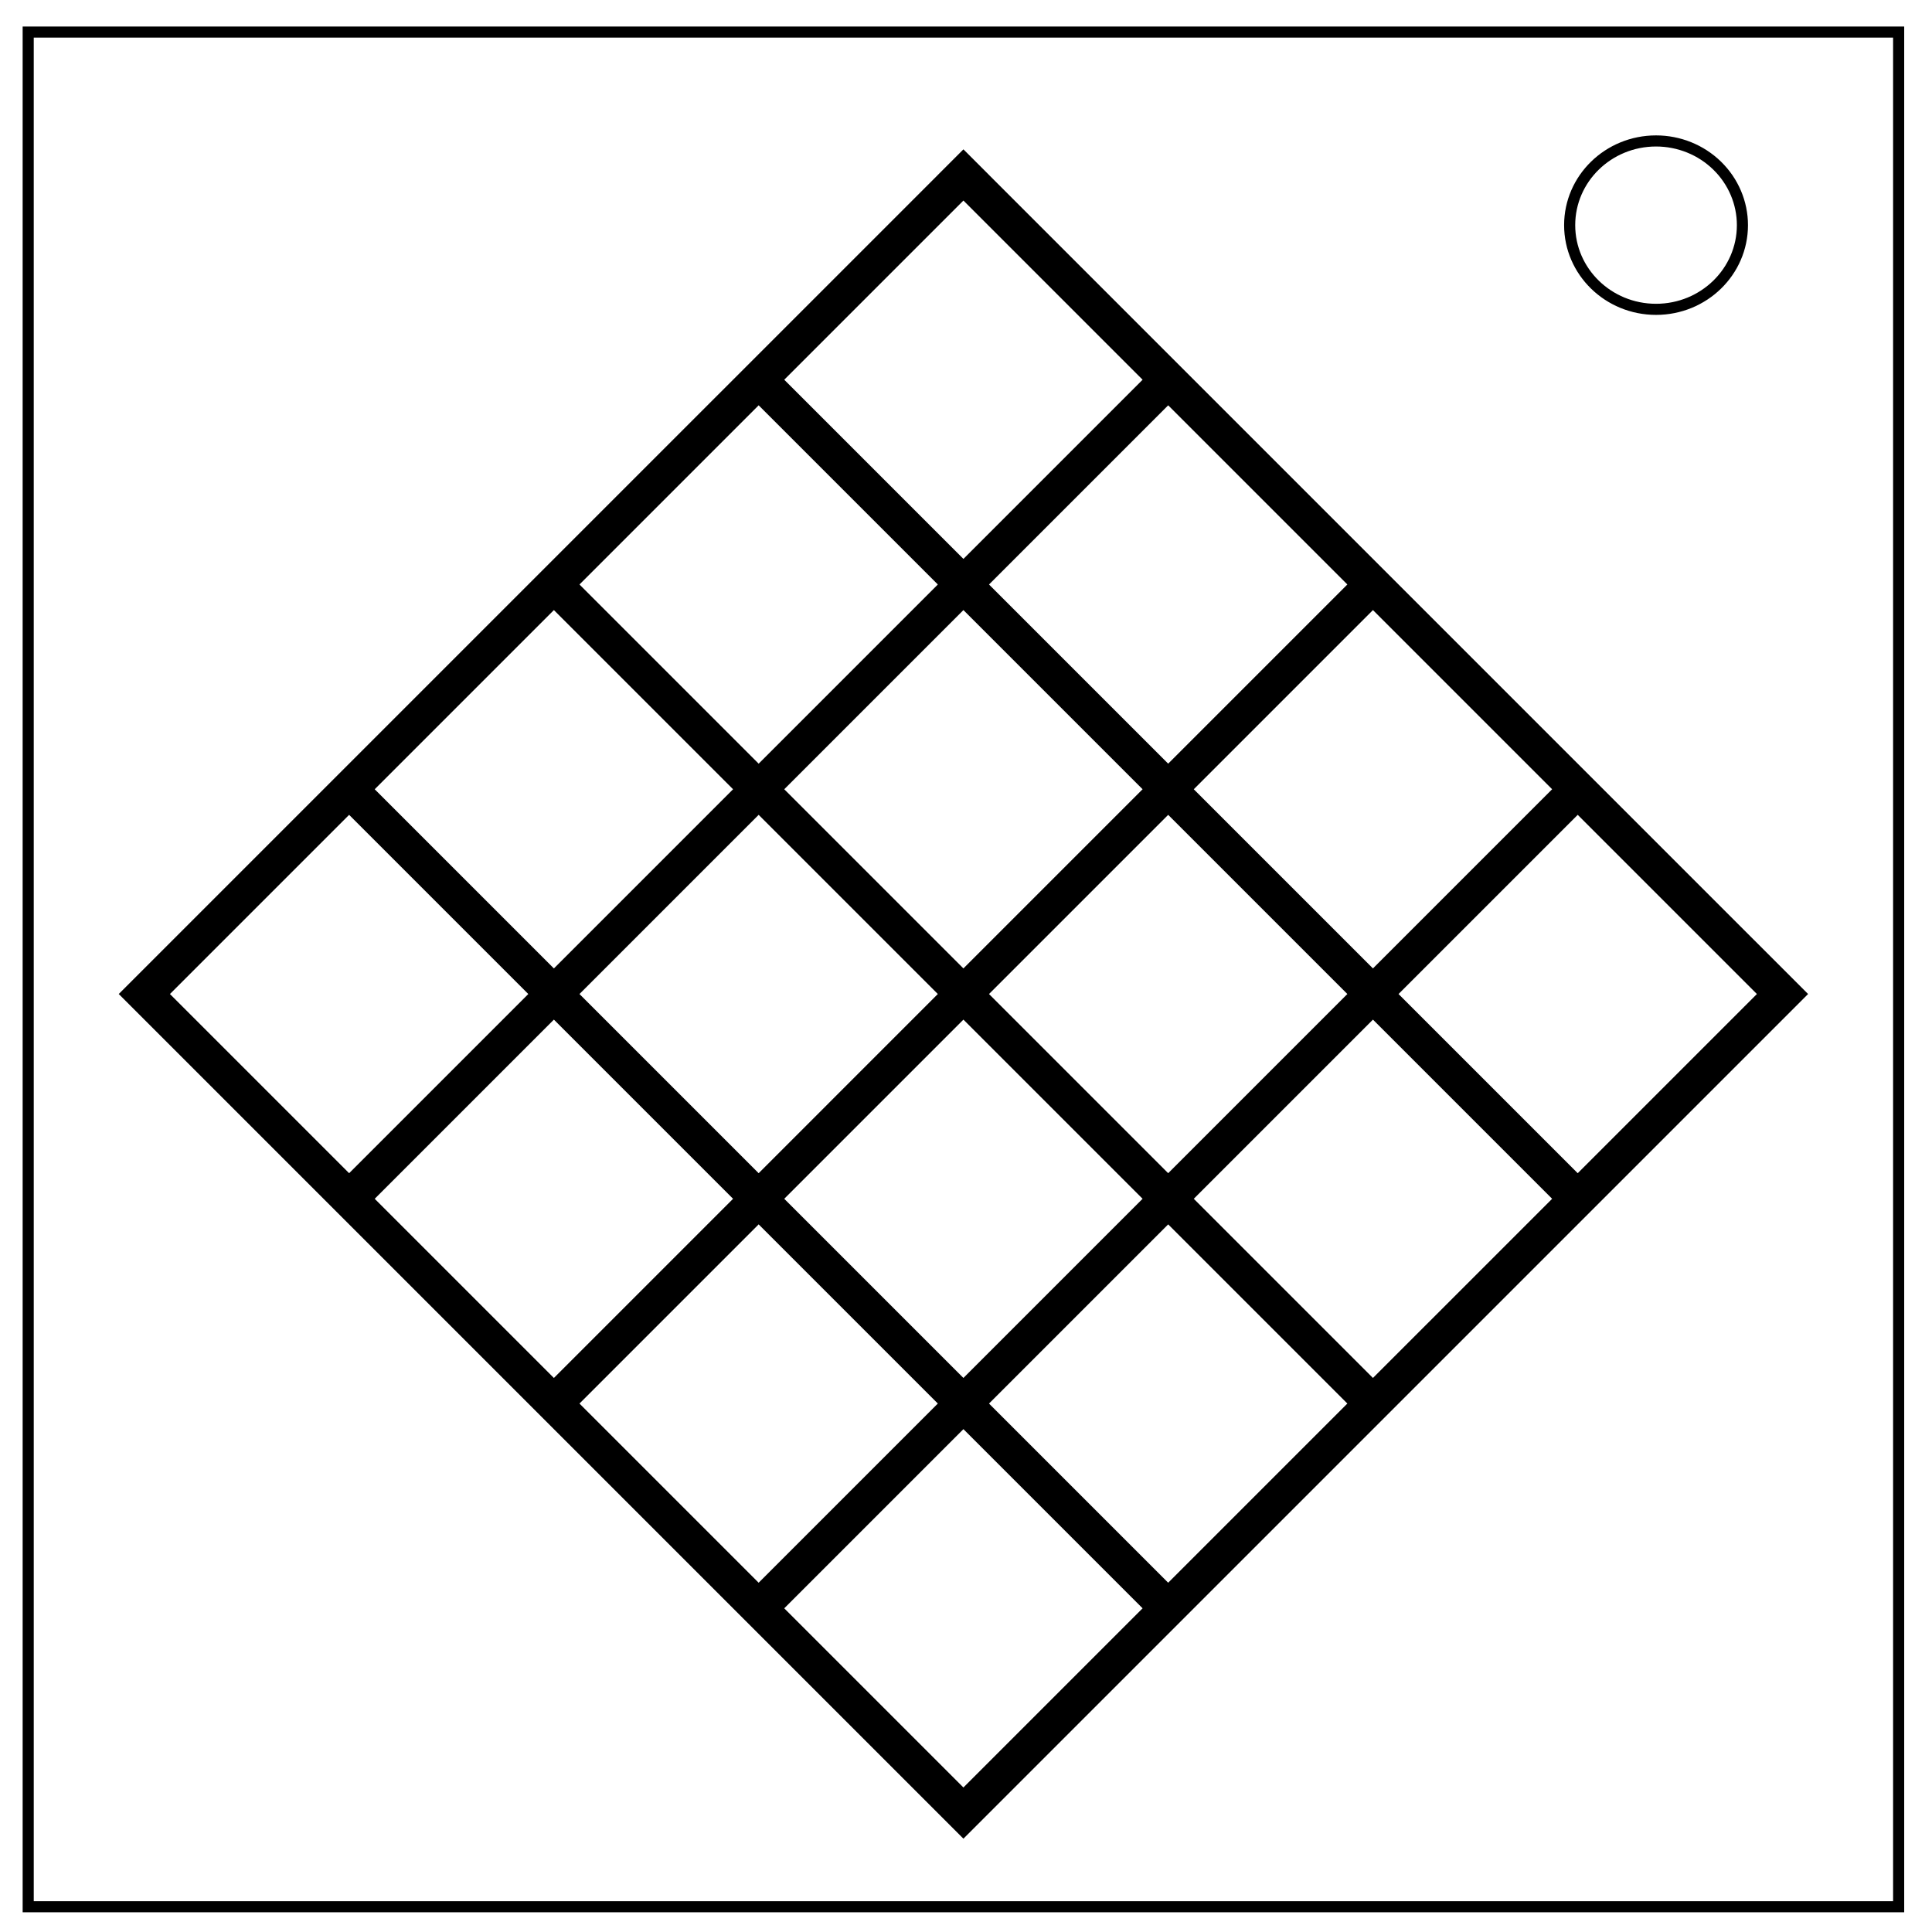
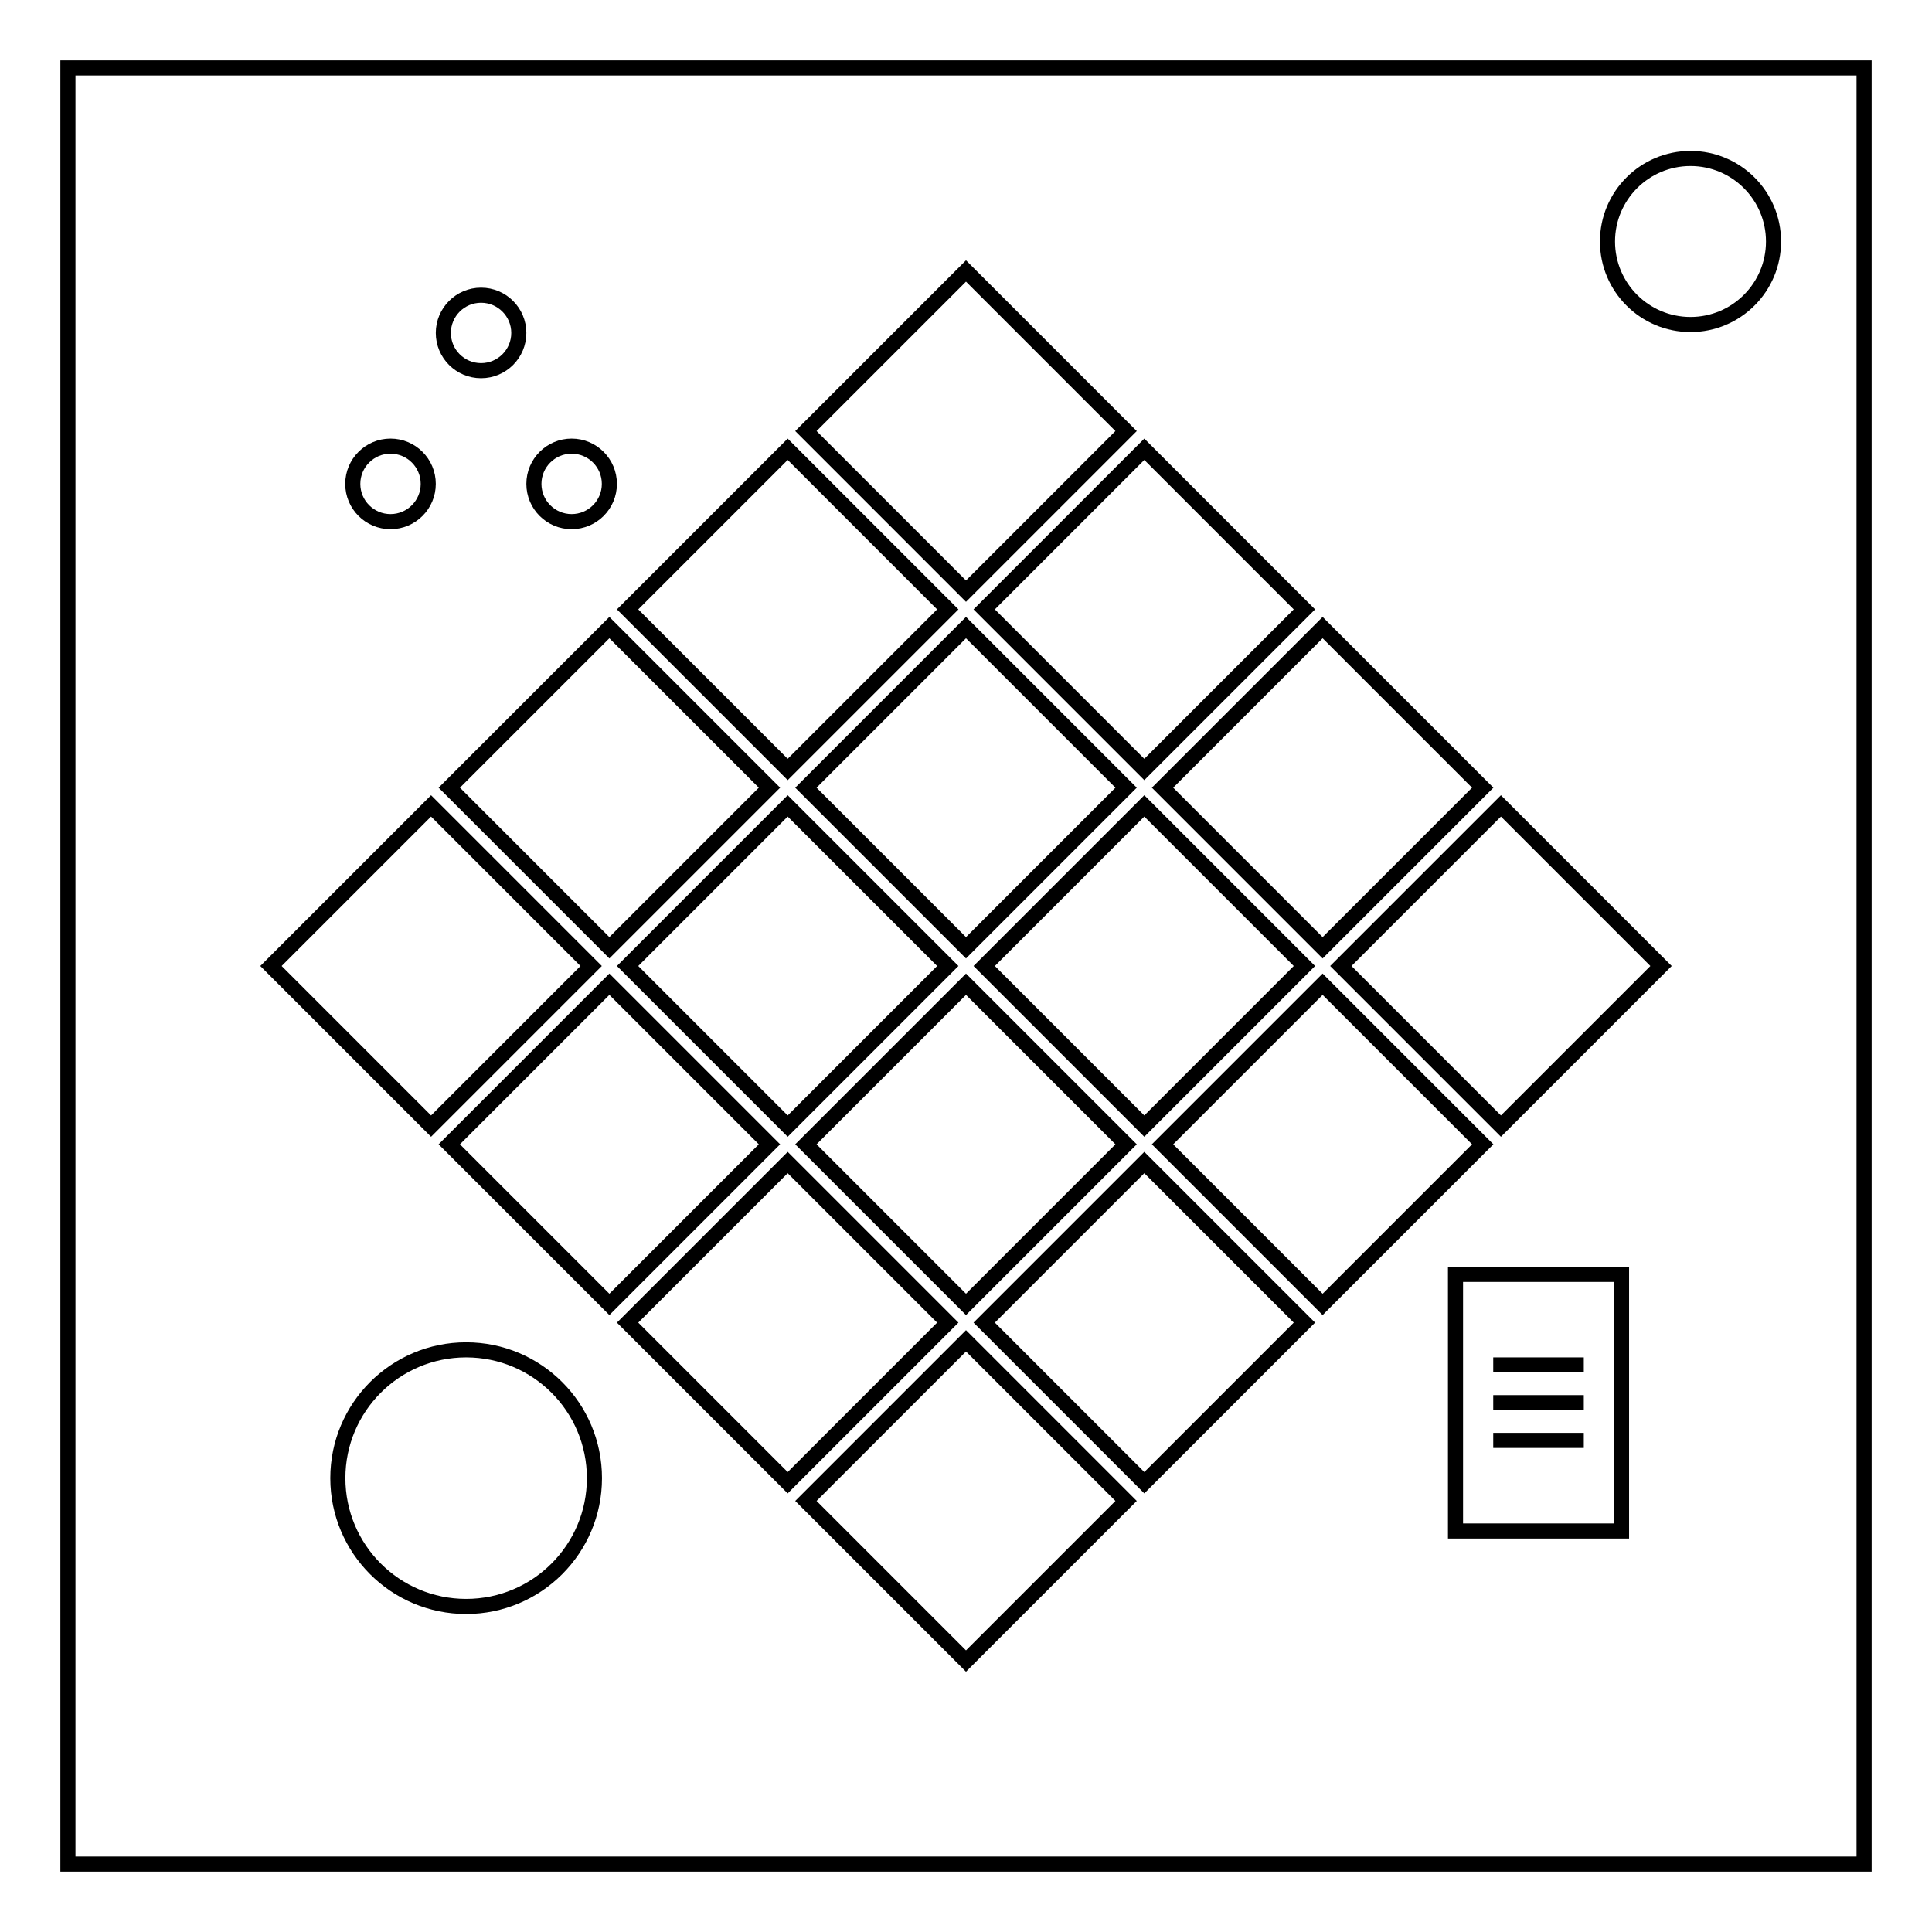
- <svg xmlns="http://www.w3.org/2000/svg" viewBox="0 0 348 348" fill="none">
-   <path d="M5.079 5.776h336.913v337.67H5.08z" stroke-width="2" stroke="#000" />
-   <path d="M282.734 40.554c0-8.376 6.966-15.165 15.56-15.165 4.126 0 8.084 1.597 11.001 4.441 2.918 2.844 4.558 6.702 4.558 10.724 0 8.376-6.966 15.165-15.56 15.165-8.593 0-15.559-6.79-15.559-15.165z" stroke-width="2" stroke="#000" />
-   <path d="M321.069 179.047 173.535 326.58m110.65-184.417L136.652 289.697m110.65-184.417L99.77 252.813m110.65-184.416L62.886 215.93m110.65-184.417L26.001 179.047m0 0L173.535 326.58M62.885 142.163 210.42 289.697M99.769 105.28l147.533 147.533M136.652 68.397 284.185 215.93M173.535 31.513 321.07 179.047" stroke="#000" stroke-width="6.52" stroke-linecap="square" />
+ <svg xmlns="http://www.w3.org/2000/svg" fill="none" viewBox="0 0 512 512">
+   <path stroke="#000" stroke-width="4" d="M18 18H494V494H18Z" />
+   <circle cx="448" cy="64" r="22" stroke="#000" stroke-width="4" />
+   <path stroke="#000" stroke-linecap="round" stroke-miterlimit="5" stroke-width="4" d="m213.574 208.745 42.426 42.426 42.426-42.426-42.426-42.426zm9.2e-7 94.51 42.426 42.426 42.426-42.426-42.426-42.426zm-47.255-47.255 42.426 42.426 42.426-42.426-42.426-42.426zm94.51 9.2e-7 42.426 42.426 42.426-42.426-42.426-42.426zM213.574 114.235l42.426 42.426 42.426-42.426-42.426-42.426zm-0 283.529 42.426 42.426 42.426-42.426-42.426-42.426zM119.064 208.745l42.426 42.426 42.426-42.426-42.426-42.426zm-0 94.51 42.426 42.426 42.426-42.426-42.426-42.426zm189.019-94.51 42.426 42.426 42.426-42.426-42.426-42.426zm-9.2e-7 94.51 42.426 42.426 42.426-42.426-42.426-42.426zm-141.765 47.255 42.426 42.426 42.426-42.426-42.426-42.426zm94.51-0 42.426 42.426 42.426-42.426-42.426-42.426zm-94.51-189.019 42.426 42.426 42.426-42.426-42.426-42.426zm94.51 0 42.426 42.426 42.426-42.426-42.426-42.426zm94.51 94.51 42.426 42.426 42.426-42.426-42.426-42.426zm-283.529 0 42.426 42.426 42.426-42.426-42.426-42.426zM385.723 337.723h44v68h-44z" paint-order="markers fill stroke" />
+   <circle cx="123.532" cy="391.723" r="34" stroke="#000" stroke-linecap="round" stroke-miterlimit="5" stroke-width="4" paint-order="markers fill stroke" />
+   <circle cx="151.49" cy="128.235" r="10" stroke="#000" stroke-linecap="round" stroke-miterlimit="5" stroke-width="4" paint-order="markers fill stroke" />
+   <circle cx="127.49" cy="88.235" r="10" stroke="#000" stroke-linecap="round" stroke-miterlimit="5" stroke-width="4" paint-order="markers fill stroke" />
+   <circle cx="103.49" cy="128.235" r="10" stroke="#000" stroke-linecap="round" stroke-miterlimit="5" stroke-width="4" paint-order="markers fill stroke" />
+   <path stroke="#000" stroke-width="4" d="M395.723 361.723h24m-24 10h24m-24 10h24" />
</svg>
